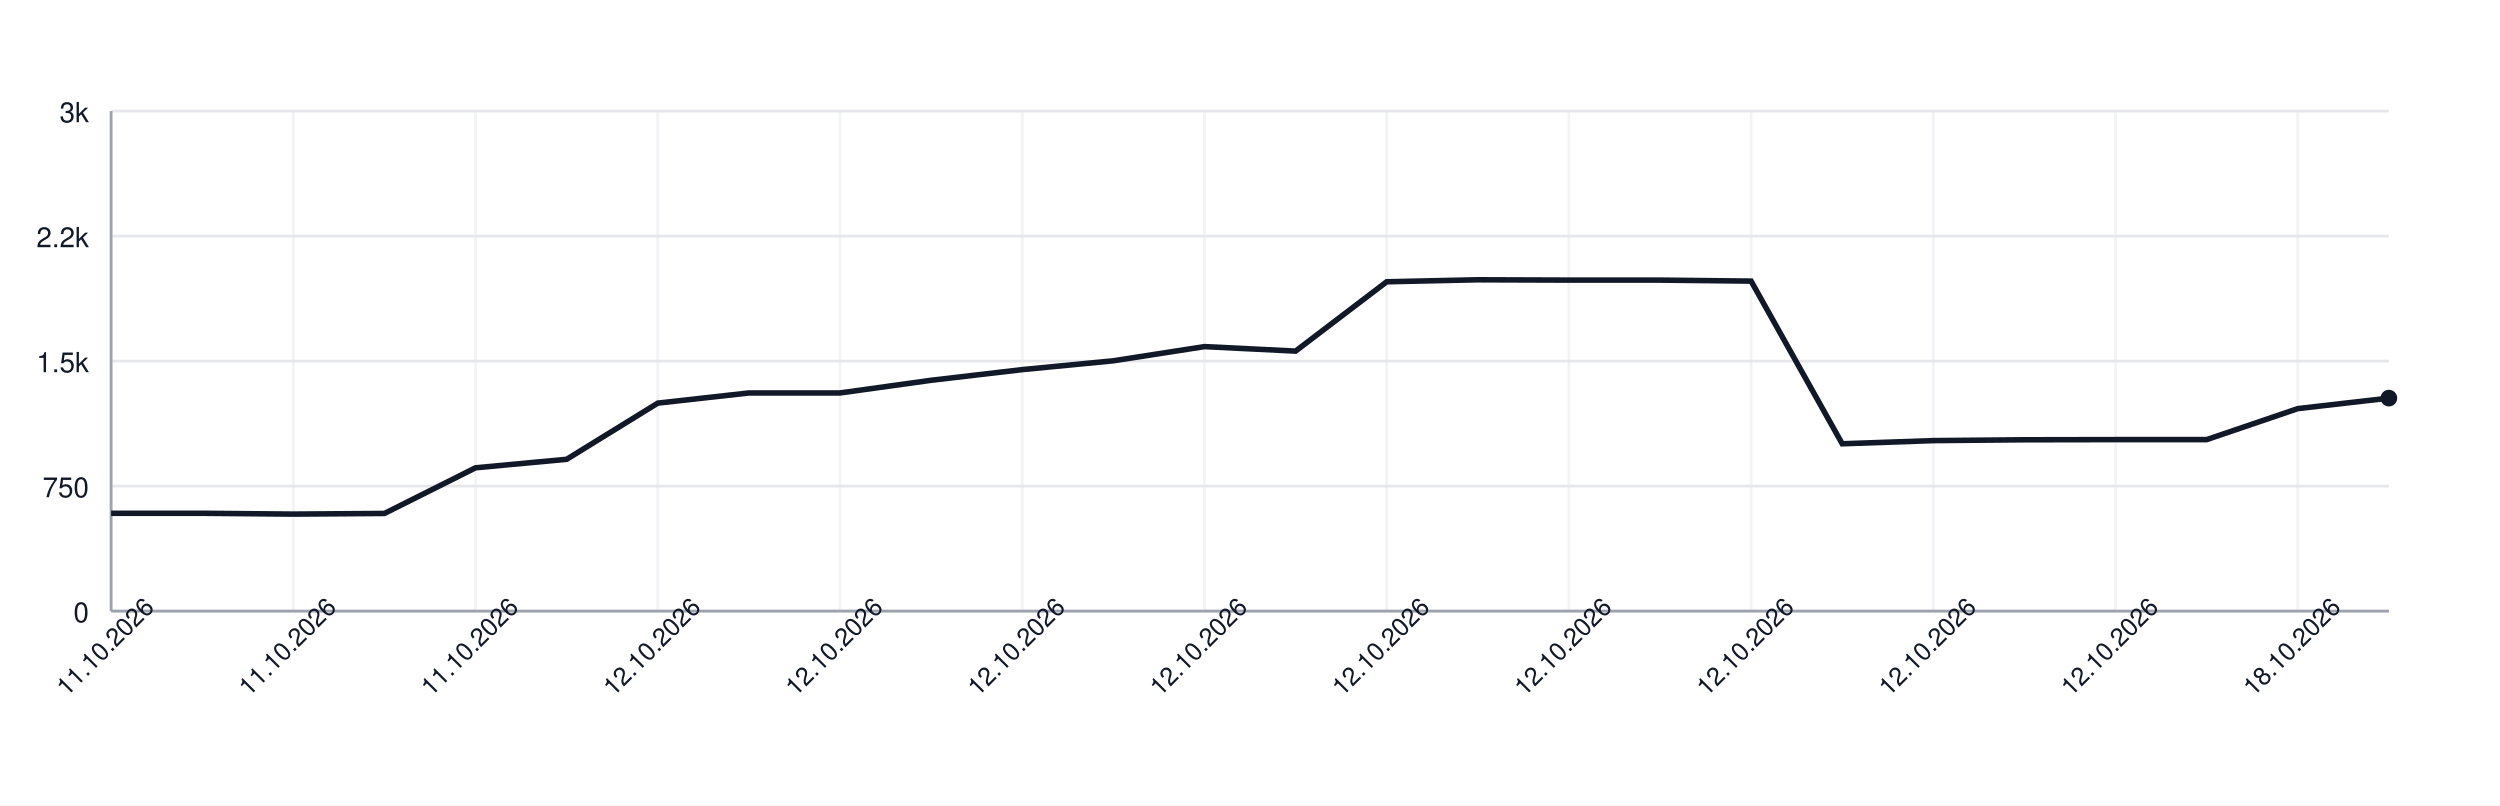
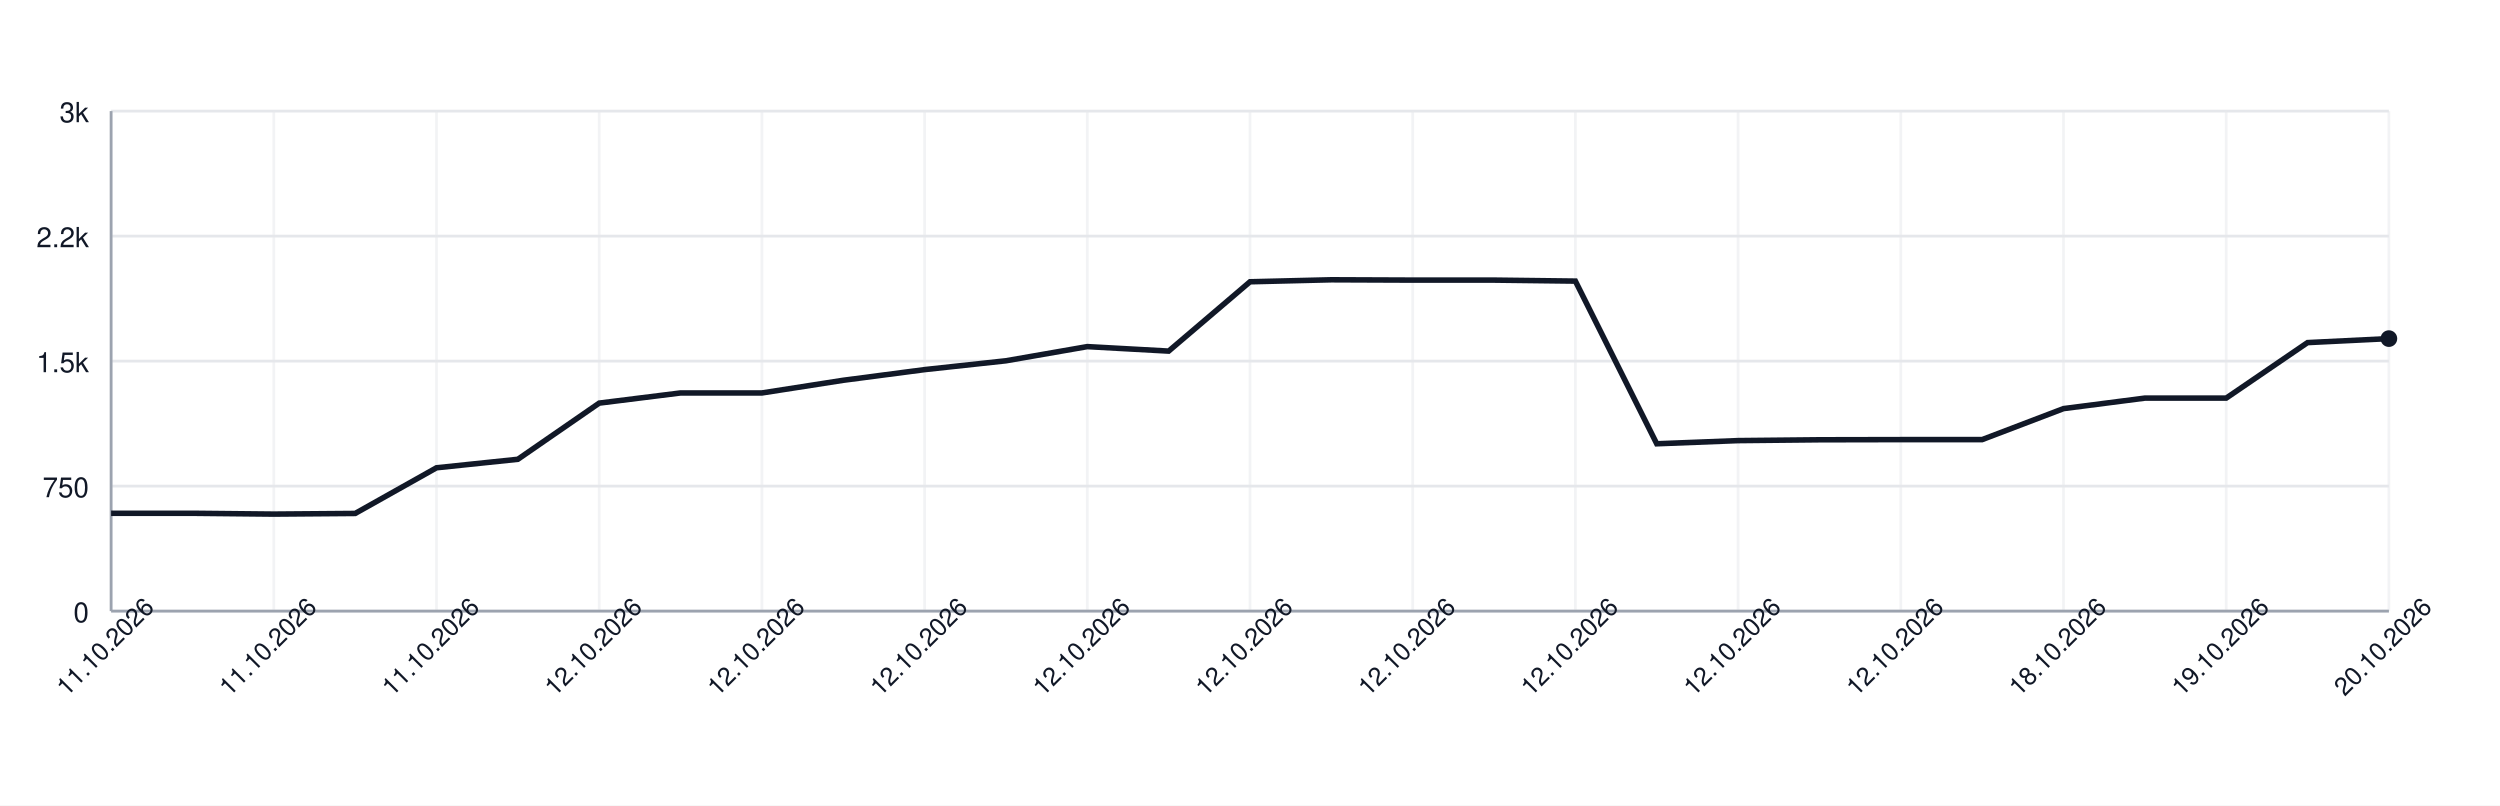
<svg xmlns="http://www.w3.org/2000/svg" width="900" height="290" style="font-family: -apple-system, BlinkMacSystemFont, 'Segoe UI', Helvetica, Arial, sans-serif;">
  <rect width="100%" height="100%" fill="white" />
  <g>
    <line x1="40" y1="220.00" x2="860" y2="220.00" stroke="#e5e7eb" />
    <text x="32" y="224.00" font-size="10" fill="#111827" text-anchor="end">0</text>
    <line x1="40" y1="175.00" x2="860" y2="175.00" stroke="#e5e7eb" />
    <text x="32" y="179.00" font-size="10" fill="#111827" text-anchor="end">750</text>
    <line x1="40" y1="130.00" x2="860" y2="130.00" stroke="#e5e7eb" />
    <text x="32" y="134.00" font-size="10" fill="#111827" text-anchor="end">1.5k</text>
    <line x1="40" y1="85.00" x2="860" y2="85.00" stroke="#e5e7eb" />
    <text x="32" y="89.00" font-size="10" fill="#111827" text-anchor="end">2.2k</text>
    <line x1="40" y1="40.00" x2="860" y2="40.00" stroke="#e5e7eb" />
    <text x="32" y="44.00" font-size="10" fill="#111827" text-anchor="end">3k</text>
    <line x1="40.00" y1="40" x2="40.00" y2="220" stroke="#e5e7eb" opacity="0.5" />
-     <line x1="105.60" y1="40" x2="105.60" y2="220" stroke="#e5e7eb" opacity="0.5" />
-     <line x1="171.20" y1="40" x2="171.20" y2="220" stroke="#e5e7eb" opacity="0.5" />
-     <line x1="236.80" y1="40" x2="236.80" y2="220" stroke="#e5e7eb" opacity="0.5" />
-     <line x1="302.40" y1="40" x2="302.40" y2="220" stroke="#e5e7eb" opacity="0.5" />
-     <line x1="368.00" y1="40" x2="368.00" y2="220" stroke="#e5e7eb" opacity="0.5" />
-     <line x1="433.60" y1="40" x2="433.60" y2="220" stroke="#e5e7eb" opacity="0.5" />
-     <line x1="499.20" y1="40" x2="499.20" y2="220" stroke="#e5e7eb" opacity="0.5" />
-     <line x1="564.80" y1="40" x2="564.80" y2="220" stroke="#e5e7eb" opacity="0.5" />
-     <line x1="630.40" y1="40" x2="630.40" y2="220" stroke="#e5e7eb" opacity="0.5" />
-     <line x1="696.00" y1="40" x2="696.00" y2="220" stroke="#e5e7eb" opacity="0.5" />
-     <line x1="761.60" y1="40" x2="761.60" y2="220" stroke="#e5e7eb" opacity="0.5" />
-     <line x1="827.20" y1="40" x2="827.20" y2="220" stroke="#e5e7eb" opacity="0.5" />
+     <line x1="98.57" y1="40" x2="98.57" y2="220" stroke="#e5e7eb" opacity="0.5" />
+     <line x1="157.14" y1="40" x2="157.14" y2="220" stroke="#e5e7eb" opacity="0.5" />
+     <line x1="215.71" y1="40" x2="215.71" y2="220" stroke="#e5e7eb" opacity="0.5" />
+     <line x1="274.29" y1="40" x2="274.29" y2="220" stroke="#e5e7eb" opacity="0.5" />
+     <line x1="332.86" y1="40" x2="332.86" y2="220" stroke="#e5e7eb" opacity="0.5" />
+     <line x1="391.43" y1="40" x2="391.43" y2="220" stroke="#e5e7eb" opacity="0.5" />
+     <line x1="450.00" y1="40" x2="450.00" y2="220" stroke="#e5e7eb" opacity="0.5" />
+     <line x1="508.57" y1="40" x2="508.57" y2="220" stroke="#e5e7eb" opacity="0.5" />
+     <line x1="567.14" y1="40" x2="567.14" y2="220" stroke="#e5e7eb" opacity="0.5" />
+     <line x1="625.71" y1="40" x2="625.71" y2="220" stroke="#e5e7eb" opacity="0.5" />
+     <line x1="684.29" y1="40" x2="684.29" y2="220" stroke="#e5e7eb" opacity="0.5" />
+     <line x1="742.86" y1="40" x2="742.86" y2="220" stroke="#e5e7eb" opacity="0.5" />
+     <line x1="801.43" y1="40" x2="801.43" y2="220" stroke="#e5e7eb" opacity="0.5" />
+     <line x1="860.00" y1="40" x2="860.00" y2="220" stroke="#e5e7eb" opacity="0.5" />
    <line x1="40" y1="220" x2="860" y2="220" stroke="#9ca3af" />
    <line x1="40" y1="40" x2="40" y2="220" stroke="#9ca3af" />
-     <path d="M 40.00 184.78 L 72.80 184.78 L 105.60 185.08 L 138.40 184.84 L 171.20 168.40 L 204.00 165.34 L 236.80 145.12 L 269.60 141.46 L 302.40 141.46 L 335.20 136.90 L 368.00 133.06 L 400.80 129.88 L 433.60 124.78 L 466.40 126.40 L 499.20 101.44 L 532.00 100.72 L 564.80 100.84 L 597.60 100.84 L 630.40 101.20 L 663.20 159.76 L 696.00 158.62 L 728.80 158.32 L 761.60 158.26 L 794.40 158.26 L 827.20 147.10 L 860.00 143.32" fill="none" stroke="#111827" stroke-width="2" />
-     <circle cx="860.00" cy="143.32" r="3" fill="#111827" />
+     <path d="M 40.00 184.78 L 69.29 184.78 L 98.57 185.08 L 127.86 184.84 L 157.14 168.40 L 186.43 165.34 L 215.71 145.12 L 245.00 141.46 L 274.29 141.46 L 303.57 136.90 L 332.86 133.06 L 362.14 129.88 L 391.43 124.78 L 420.71 126.40 L 450.00 101.44 L 479.29 100.72 L 508.57 100.84 L 537.86 100.84 L 567.14 101.20 L 596.43 159.76 L 625.71 158.62 L 655.00 158.32 L 684.29 158.26 L 713.57 158.26 L 742.86 147.10 L 772.14 143.32 L 801.43 143.32 L 830.71 123.34 L 860.00 121.90" fill="none" stroke="#111827" stroke-width="2" />
+     <circle cx="860.00" cy="121.90" r="3" fill="#111827" />
    <text x="40.00" y="235.00" font-size="9" fill="#111827" text-anchor="middle" transform="rotate(-45 40.00 235.00)">11.10.2026</text>
-     <text x="105.60" y="235.00" font-size="9" fill="#111827" text-anchor="middle" transform="rotate(-45 105.60 235.00)">11.10.2026</text>
-     <text x="171.20" y="235.00" font-size="9" fill="#111827" text-anchor="middle" transform="rotate(-45 171.20 235.00)">11.10.2026</text>
-     <text x="236.80" y="235.00" font-size="9" fill="#111827" text-anchor="middle" transform="rotate(-45 236.80 235.00)">12.10.2026</text>
-     <text x="302.40" y="235.00" font-size="9" fill="#111827" text-anchor="middle" transform="rotate(-45 302.40 235.00)">12.10.2026</text>
-     <text x="368.00" y="235.00" font-size="9" fill="#111827" text-anchor="middle" transform="rotate(-45 368.00 235.00)">12.10.2026</text>
-     <text x="433.60" y="235.00" font-size="9" fill="#111827" text-anchor="middle" transform="rotate(-45 433.60 235.00)">12.10.2026</text>
-     <text x="499.20" y="235.00" font-size="9" fill="#111827" text-anchor="middle" transform="rotate(-45 499.20 235.00)">12.10.2026</text>
-     <text x="564.80" y="235.00" font-size="9" fill="#111827" text-anchor="middle" transform="rotate(-45 564.80 235.00)">12.10.2026</text>
-     <text x="630.40" y="235.00" font-size="9" fill="#111827" text-anchor="middle" transform="rotate(-45 630.40 235.00)">12.10.2026</text>
-     <text x="696.00" y="235.00" font-size="9" fill="#111827" text-anchor="middle" transform="rotate(-45 696.00 235.00)">12.10.2026</text>
-     <text x="761.60" y="235.00" font-size="9" fill="#111827" text-anchor="middle" transform="rotate(-45 761.60 235.00)">12.10.2026</text>
-     <text x="827.20" y="235.00" font-size="9" fill="#111827" text-anchor="middle" transform="rotate(-45 827.20 235.00)">18.10.2026</text>
+     <text x="98.57" y="235.00" font-size="9" fill="#111827" text-anchor="middle" transform="rotate(-45 98.57 235.00)">11.10.2026</text>
+     <text x="157.14" y="235.00" font-size="9" fill="#111827" text-anchor="middle" transform="rotate(-45 157.14 235.00)">11.10.2026</text>
+     <text x="215.71" y="235.00" font-size="9" fill="#111827" text-anchor="middle" transform="rotate(-45 215.71 235.00)">12.10.2026</text>
+     <text x="274.29" y="235.00" font-size="9" fill="#111827" text-anchor="middle" transform="rotate(-45 274.29 235.00)">12.10.2026</text>
+     <text x="332.86" y="235.00" font-size="9" fill="#111827" text-anchor="middle" transform="rotate(-45 332.86 235.00)">12.10.2026</text>
+     <text x="391.43" y="235.00" font-size="9" fill="#111827" text-anchor="middle" transform="rotate(-45 391.43 235.00)">12.10.2026</text>
+     <text x="450.00" y="235.00" font-size="9" fill="#111827" text-anchor="middle" transform="rotate(-45 450.00 235.00)">12.10.2026</text>
+     <text x="508.57" y="235.00" font-size="9" fill="#111827" text-anchor="middle" transform="rotate(-45 508.57 235.00)">12.10.2026</text>
+     <text x="567.14" y="235.00" font-size="9" fill="#111827" text-anchor="middle" transform="rotate(-45 567.14 235.00)">12.10.2026</text>
+     <text x="625.71" y="235.00" font-size="9" fill="#111827" text-anchor="middle" transform="rotate(-45 625.71 235.00)">12.10.2026</text>
+     <text x="684.29" y="235.00" font-size="9" fill="#111827" text-anchor="middle" transform="rotate(-45 684.29 235.00)">12.10.2026</text>
+     <text x="742.86" y="235.00" font-size="9" fill="#111827" text-anchor="middle" transform="rotate(-45 742.86 235.00)">18.10.2026</text>
+     <text x="801.43" y="235.00" font-size="9" fill="#111827" text-anchor="middle" transform="rotate(-45 801.43 235.00)">19.10.2026</text>
+     <text x="860.00" y="235.00" font-size="9" fill="#111827" text-anchor="middle" transform="rotate(-45 860.00 235.00)">20.10.2026</text>
  </g>
</svg>
